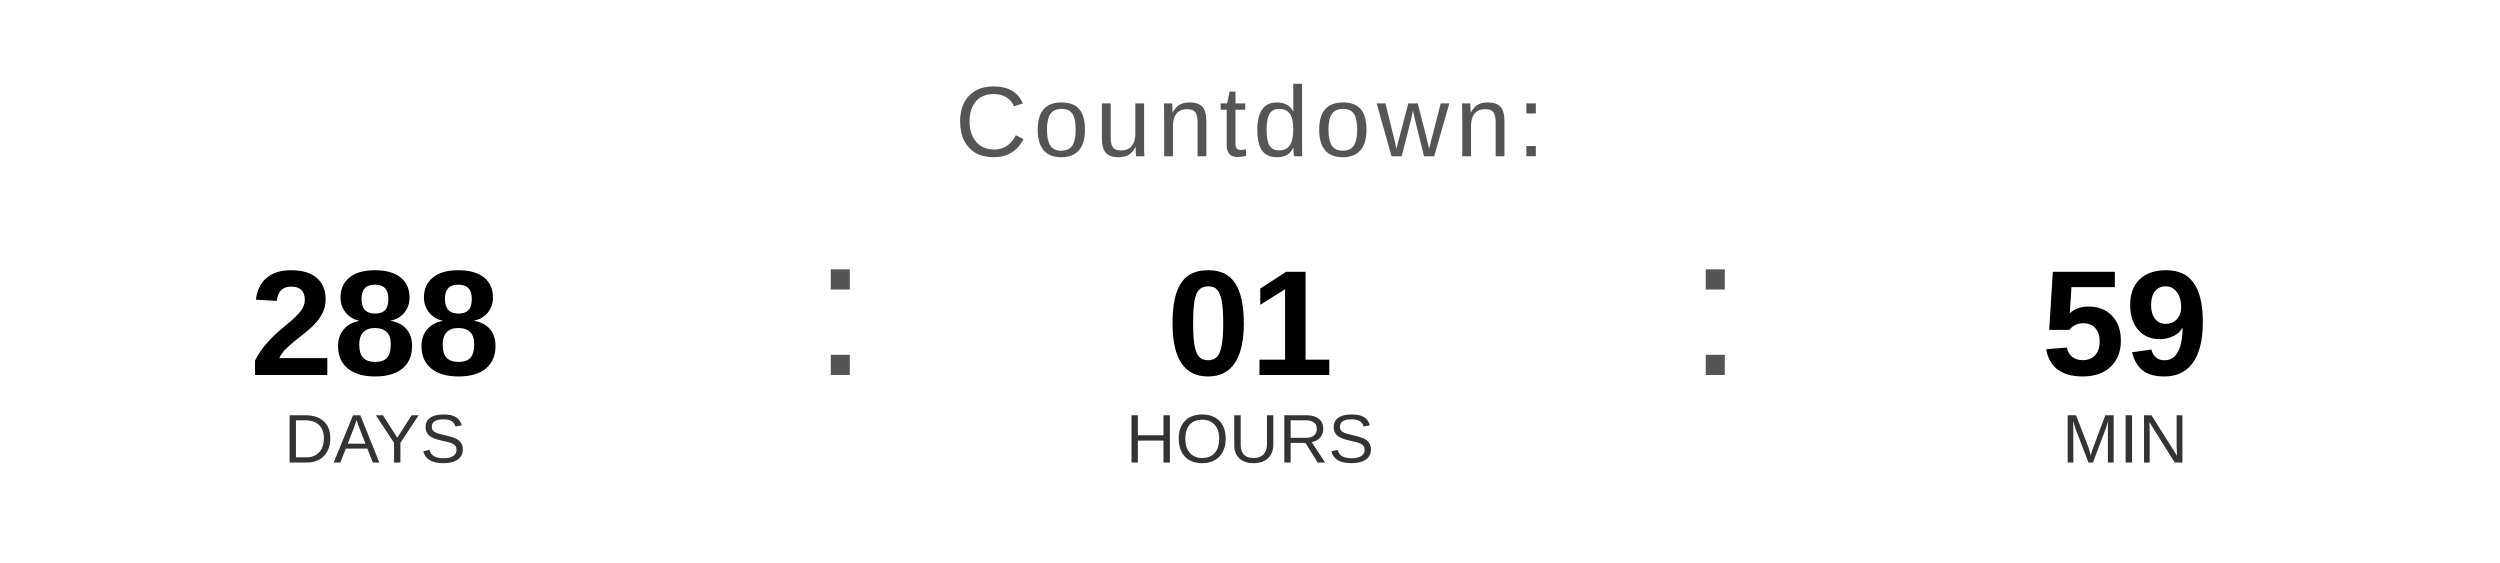
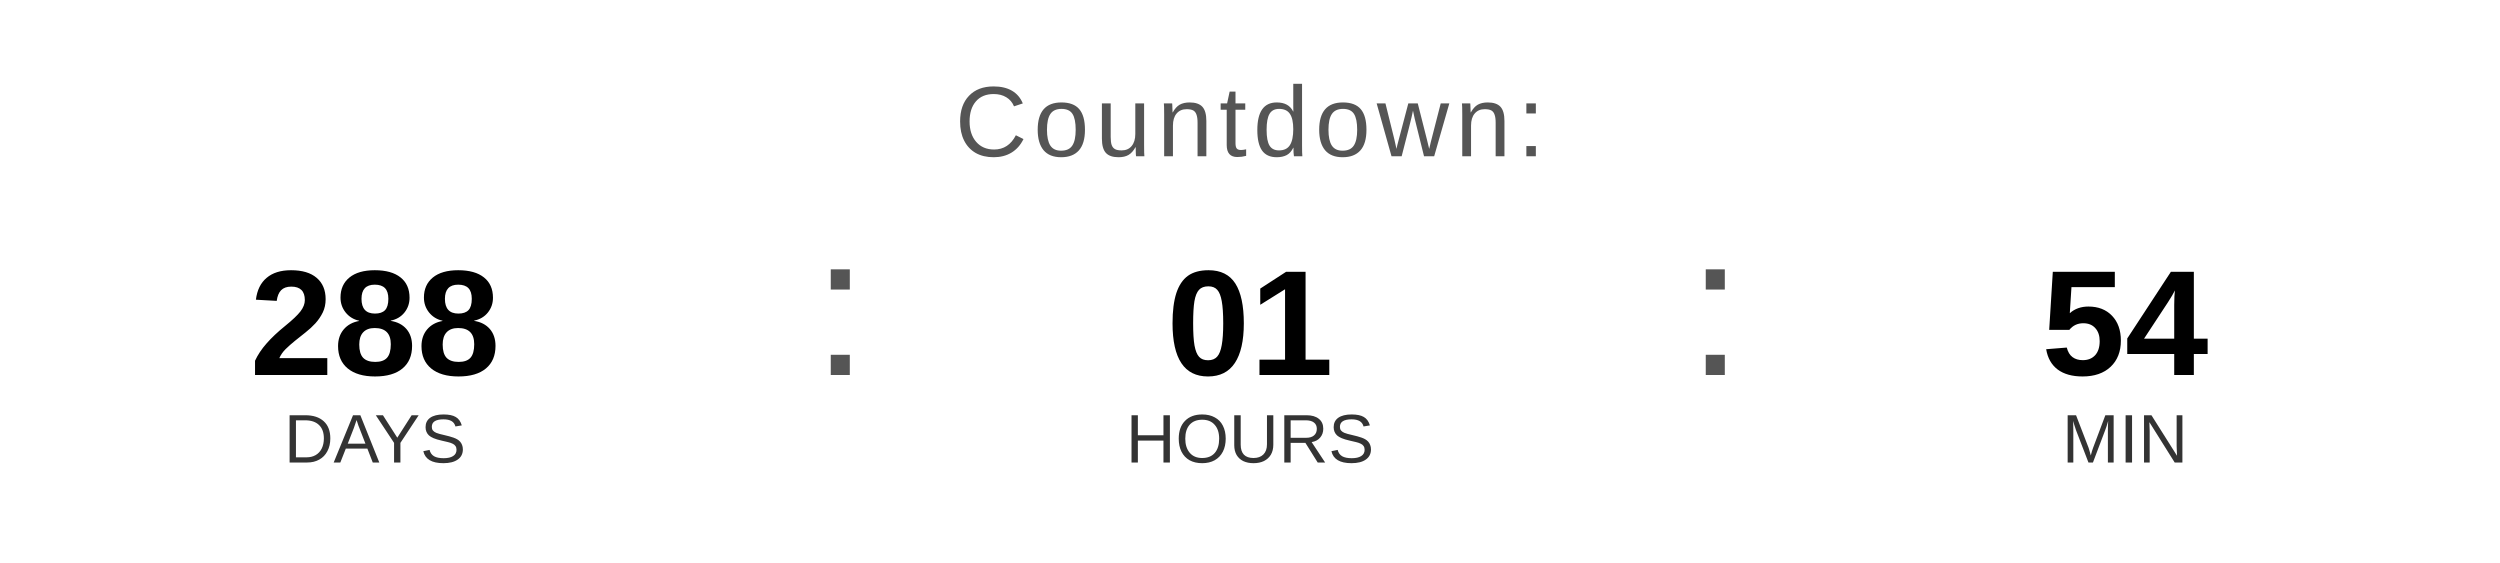
<svg xmlns="http://www.w3.org/2000/svg" width="400" height="90" viewBox="0 0 400 90">
  <text x="200" y="25" font-family="Arial, Helvetica, sans-serif" font-size="16" fill="#555555" text-anchor="middle" letter-spacing="1">
    Countdown:
  </text>
  <text x="60" y="60" font-family="Arial, Helvetica, sans-serif" font-size="24" font-weight="bold" fill="#000000" text-anchor="middle">288</text>
  <text x="60" y="74" font-family="Arial, Helvetica, sans-serif" font-size="11" fill="#333333" text-anchor="middle">DAYS</text>
  <text x="130" y="60" font-family="Arial, sans-serif" font-size="32" fill="#555555">:</text>
  <text x="200" y="60" font-family="Arial, Helvetica, sans-serif" font-size="24" font-weight="bold" fill="#000000" text-anchor="middle">01</text>
  <text x="200" y="74" font-family="Arial, Helvetica, sans-serif" font-size="11" fill="#333333" text-anchor="middle">HOURS</text>
  <text x="270" y="60" font-family="Arial, sans-serif" font-size="32" fill="#555555">:</text>
-   <text x="340" y="60" font-family="Arial, Helvetica, sans-serif" font-size="24" font-weight="bold" fill="#000000" text-anchor="middle">59</text>
+   <text x="340" y="60" font-family="Arial, Helvetica, sans-serif" font-size="24" font-weight="bold" fill="#000000" text-anchor="middle">54</text>
  <text x="340" y="74" font-family="Arial, Helvetica, sans-serif" font-size="11" fill="#333333" text-anchor="middle">MIN</text>
</svg>
